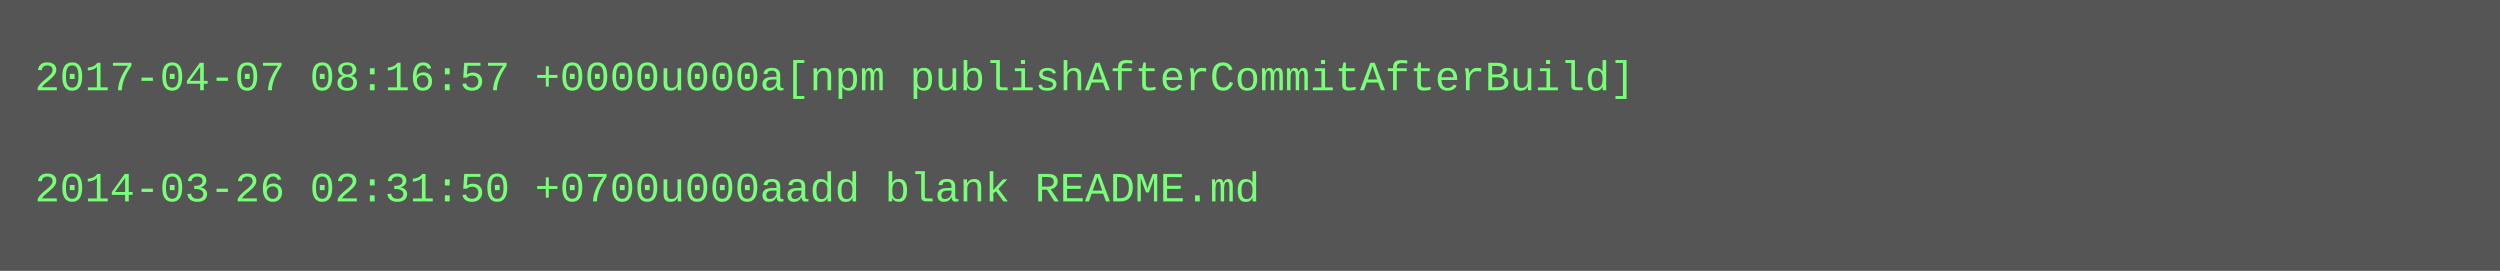
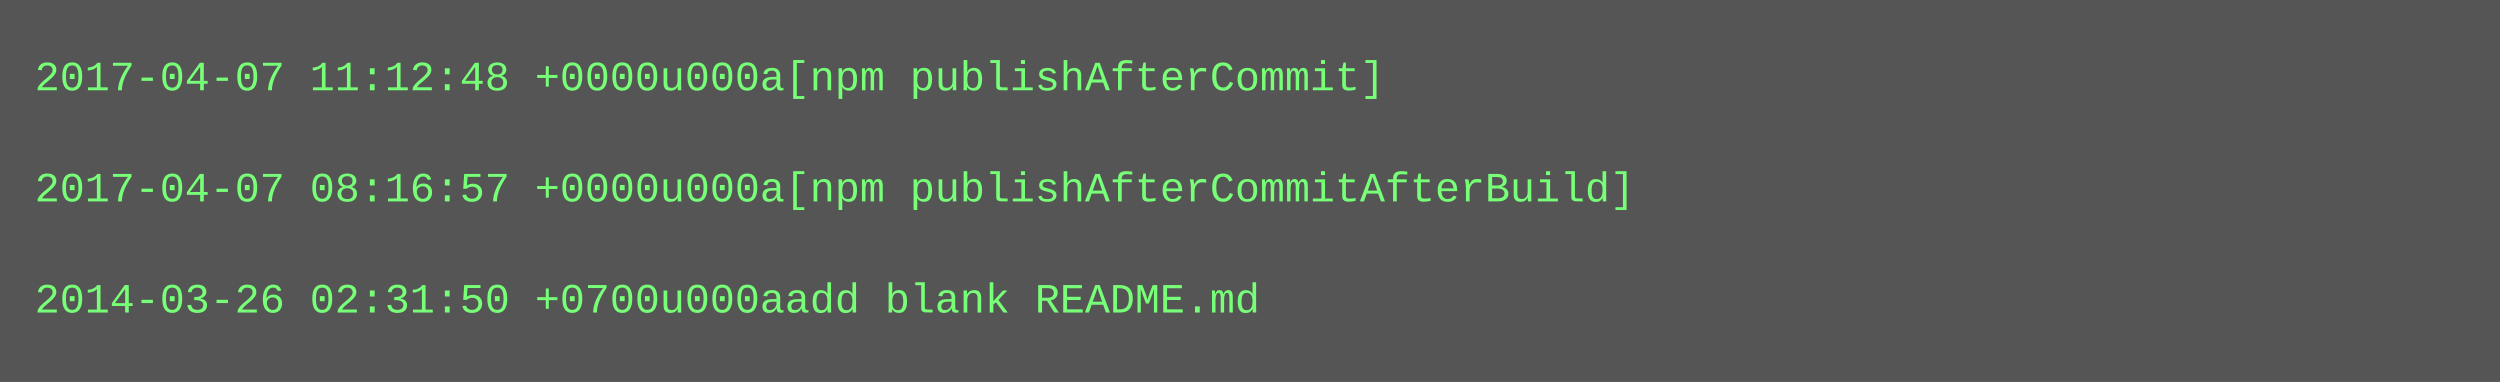
- <svg xmlns="http://www.w3.org/2000/svg" height="78" width="720">
-   <rect height="78" fill="#555" width="720" />
+ <svg xmlns="http://www.w3.org/2000/svg" height="110" width="720">
+   <rect height="110" fill="#555" width="720" />
  <text fill="#7f7" font-family="Courier New" font-size="12" xml:space="preserve">
-     <tspan x="10" y="26">2017-04-07 08:16:57 +0000u000a[npm publishAfterCommitAfterBuild]</tspan>
+     <tspan x="10" y="26">2017-04-07 11:12:48 +0000u000a[npm publishAfterCommit]</tspan>
    <tspan x="10" y="42" />
-     <tspan x="10" y="58">2014-03-26 02:31:50 +0700u000aadd blank README.md</tspan>
+     <tspan x="10" y="58">2017-04-07 08:16:57 +0000u000a[npm publishAfterCommitAfterBuild]</tspan>
+     <tspan x="10" y="74" />
+     <tspan x="10" y="90">2014-03-26 02:31:50 +0700u000aadd blank README.md</tspan>
  </text>
</svg>
